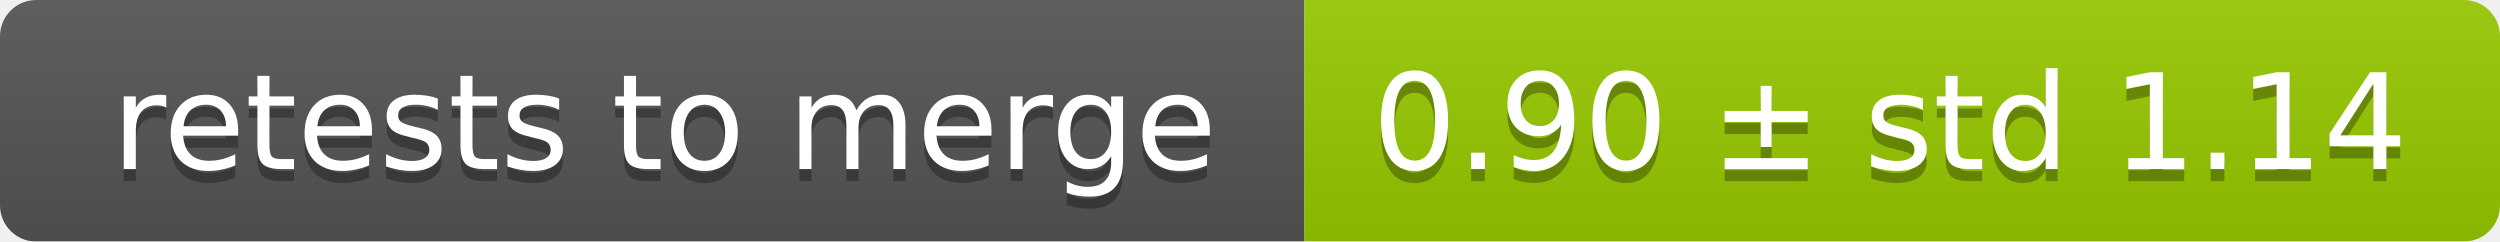
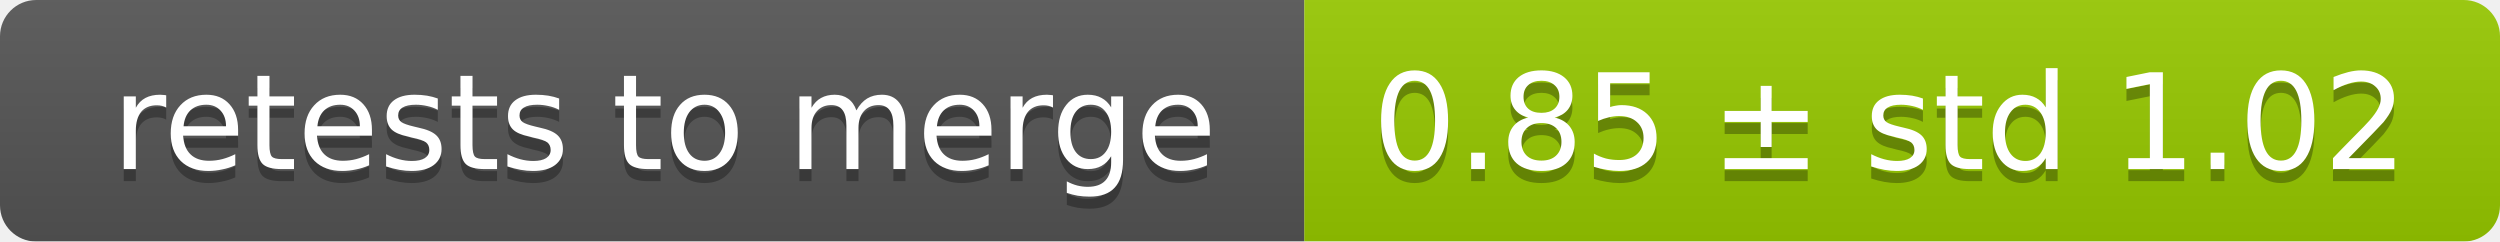
<svg xmlns="http://www.w3.org/2000/svg" width="207" height="20">
  <linearGradient id="smooth" x2="0" y2="100%">
    <stop offset="0" stop-color="#bbb" stop-opacity=".1" />
    <stop offset="1" stop-opacity=".1" />
  </linearGradient>
  <mask id="round">
    <rect width="207" height="20" rx="3" fill="#fff" />
  </mask>
  <g mask="url(#round)">
    <rect width="108" height="20" fill="#555" />
    <rect x="108" width="99" height="20" fill="#97ca00" />
    <rect width="207" height="20" fill="url(#smooth)" />
  </g>
  <g fill="#fff" text-anchor="middle" font-family="DejaVu Sans,Verdana,Geneva,sans-serif" font-size="11">
    <text x="55" y="15" fill="#010101" fill-opacity=".3">retests to merge</text>
    <text x="55" y="14">retests to merge</text>
-     <text x="156.5" y="15" fill="#010101" fill-opacity=".3">0.90 ± std 1.14</text>
-     <text x="156.5" y="14">0.90 ± std 1.14</text>
+     <text x="156.5" y="15" fill="#010101" fill-opacity=".3">0.85 ± std 1.02</text>
+     <text x="156.5" y="14">0.85 ± std 1.02</text>
  </g>
</svg>
